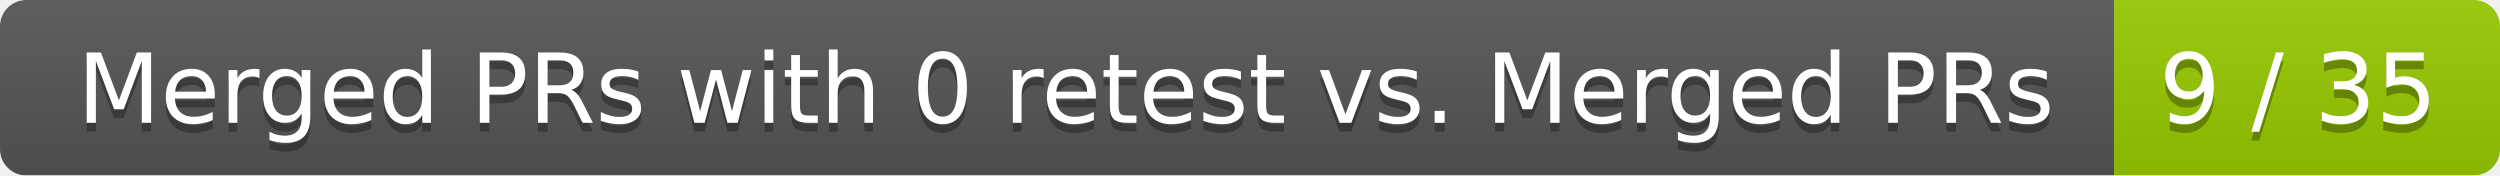
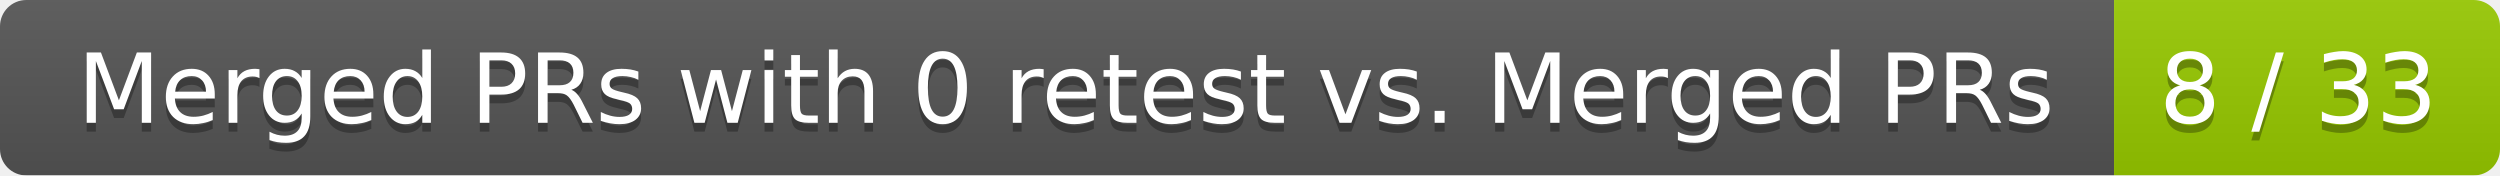
<svg xmlns="http://www.w3.org/2000/svg" width="285" height="20">
  <linearGradient id="smooth" x2="0" y2="100%">
    <stop offset="0" stop-color="#bbb" stop-opacity=".1" />
    <stop offset="1" stop-opacity=".1" />
  </linearGradient>
  <mask id="round">
    <rect width="285" height="20" rx="3" fill="#fff" />
  </mask>
  <g mask="url(#round)">
    <rect width="241" height="20" fill="#555" />
    <rect x="241" width="44" height="20" fill="#97ca00" />
    <rect width="285" height="20" fill="url(#smooth)" />
  </g>
  <g fill="#fff" text-anchor="middle" font-family="DejaVu Sans,Verdana,Geneva,sans-serif" font-size="11">
    <text x="121.5" y="15" fill="#010101" fill-opacity=".3">Merged PRs with 0 retest vs. Merged PRs</text>
    <text x="121.5" y="14">Merged PRs with 0 retest vs. Merged PRs</text>
-     <text x="262" y="15" fill="#010101" fill-opacity=".3">9 / 35</text>
-     <text x="262" y="14">9 / 35</text>
+     <text x="262" y="15" fill="#010101" fill-opacity=".3">8 / 33</text>
+     <text x="262" y="14">8 / 33</text>
  </g>
</svg>
